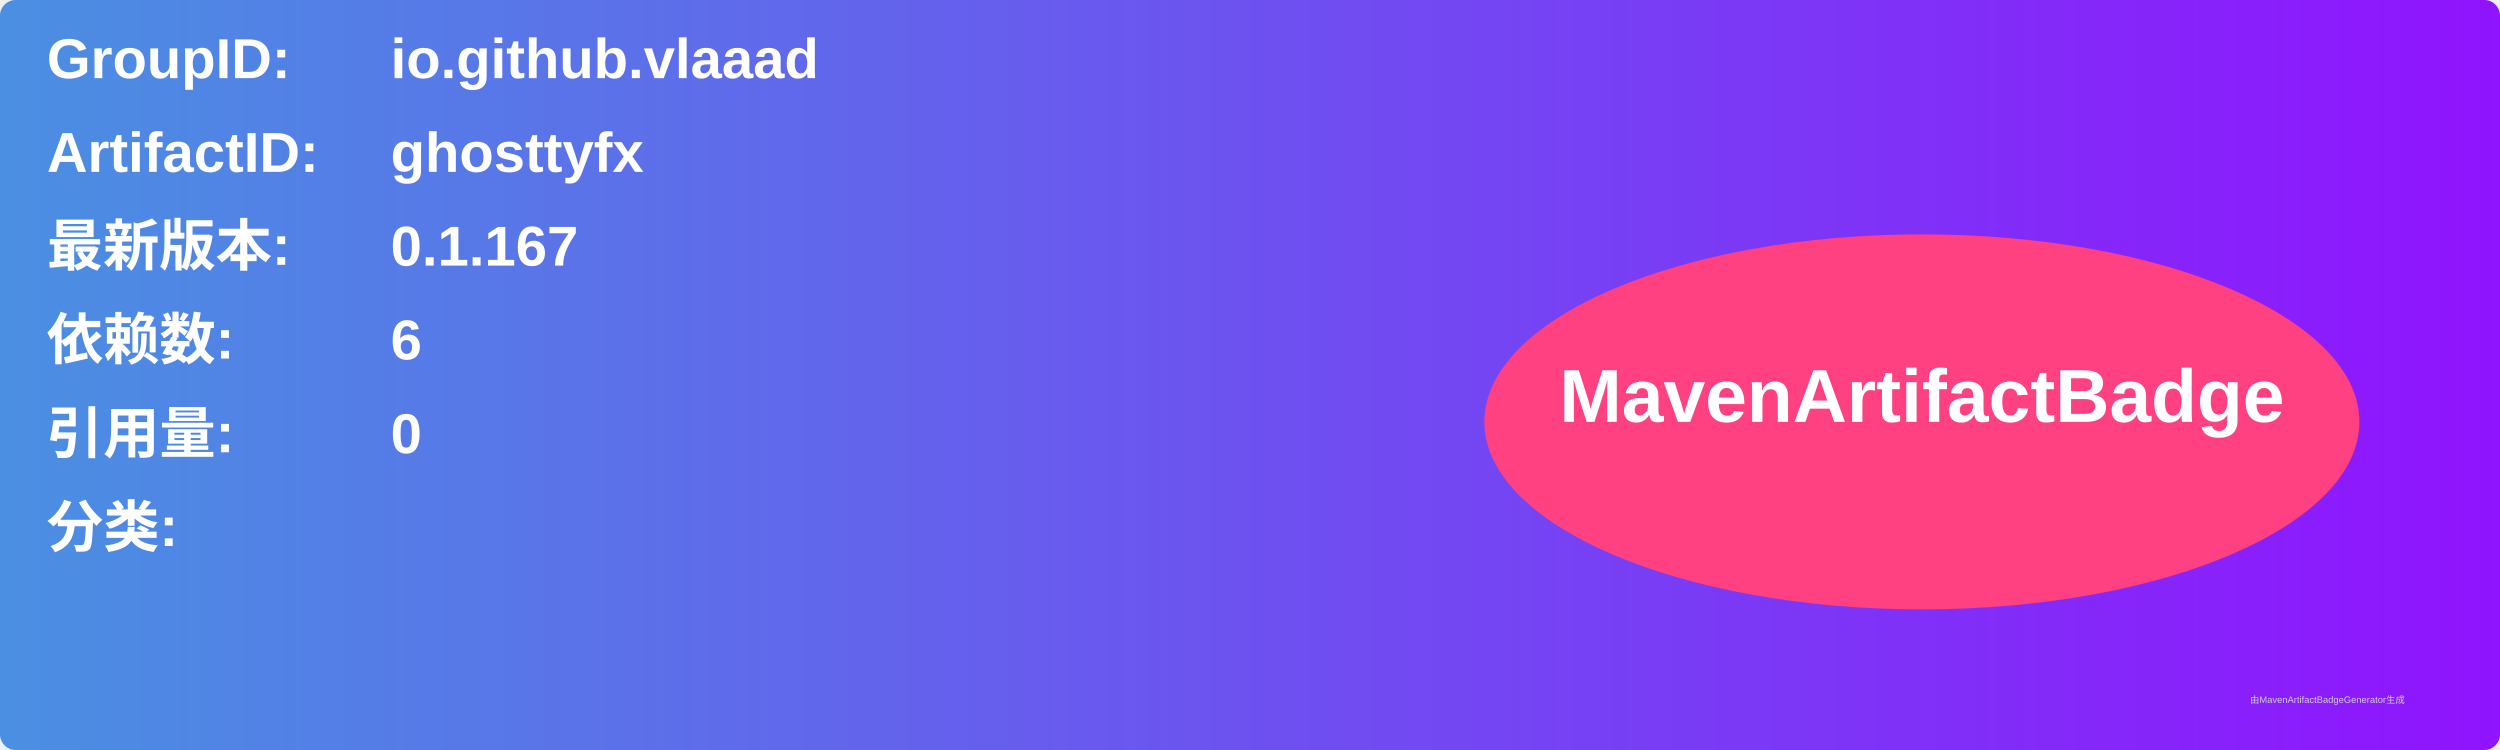
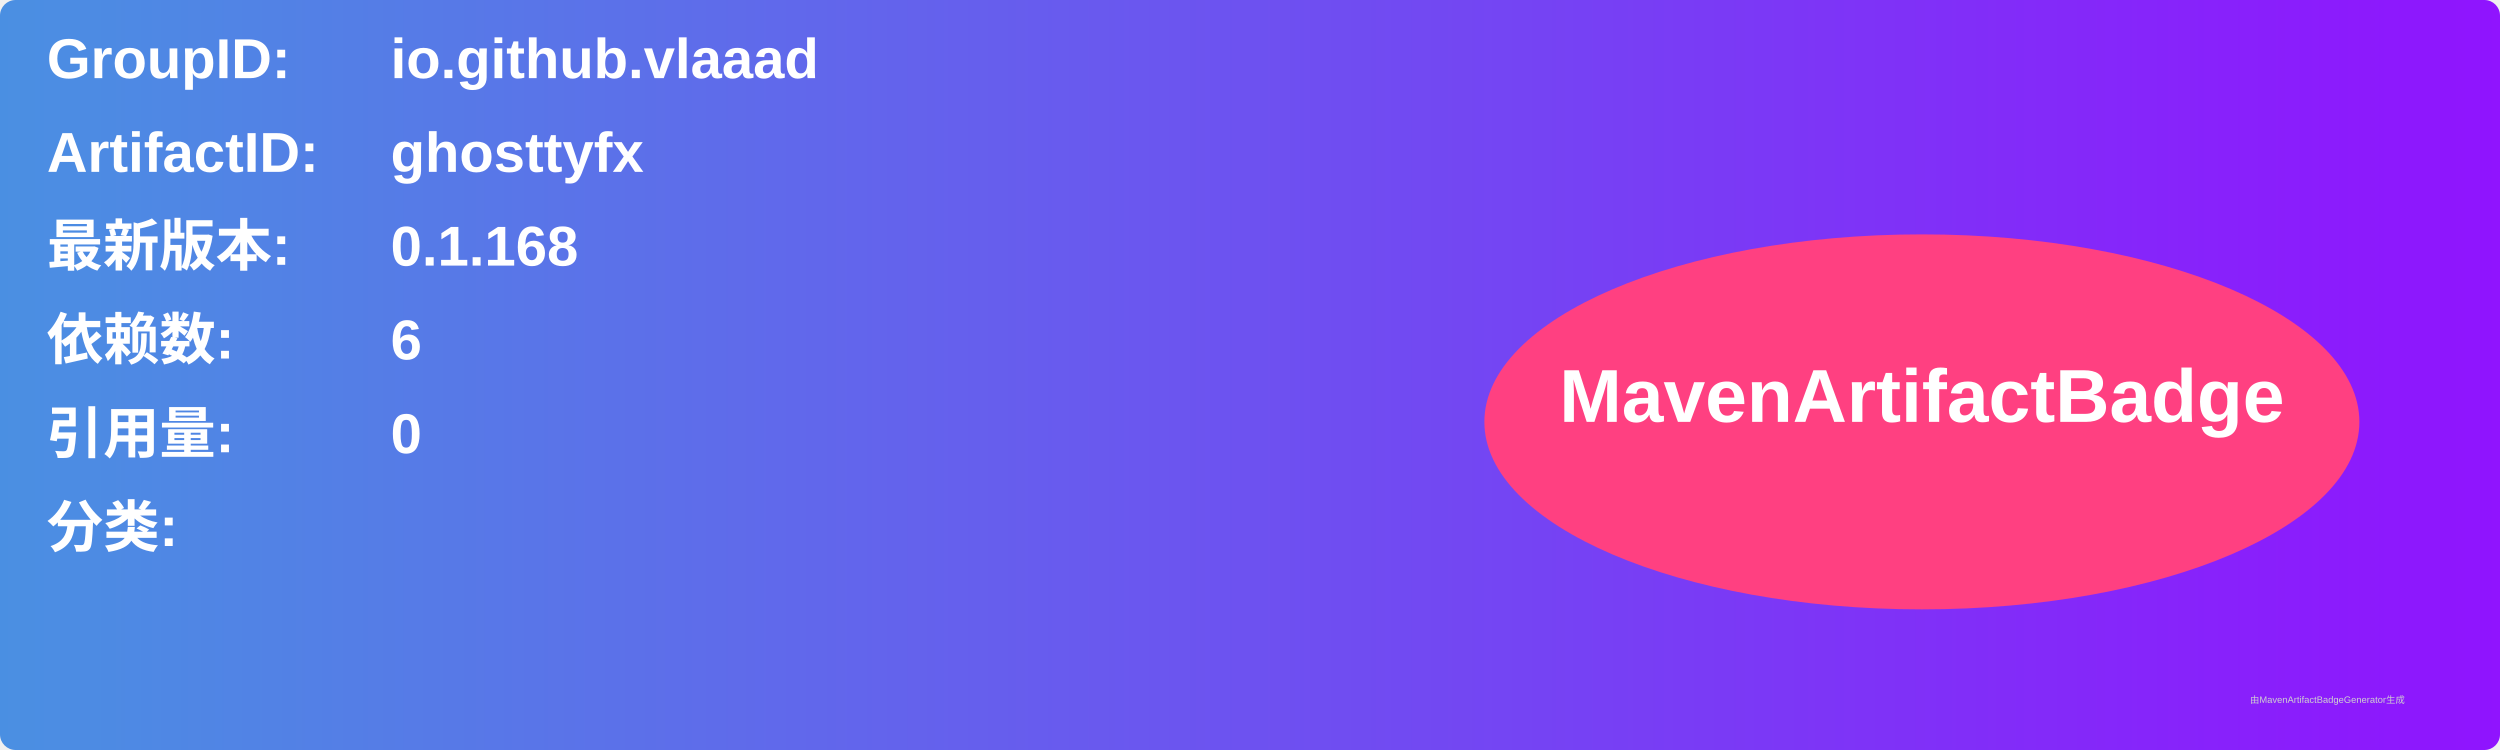
<svg xmlns="http://www.w3.org/2000/svg" width="800" height="240" viewBox="0 0 800 240">
  <linearGradient id="grad" x1="0%" y1="0%" x2="100%" y2="0%">
    <stop offset="0%" stop-color="#4a90e2" />
    <stop offset="100%" stop-color="#9013fe" />
  </linearGradient>
  <rect width="100%" height="100%" rx="5" ry="5" fill="url(#grad)" />
  <g transform="translate(15, 15)">
    <text x="0" y="10" font-family="Arial" font-size="18" fill="white" font-weight="bold" width="260">GroupID:</text>
    <text x="110" y="10" font-family="Arial" font-size="18" fill="white" font-weight="bold" width="460">io.github.vlaaad</text>
    <text x="0" y="40" font-family="Arial" font-size="18" fill="white" font-weight="bold" width="260">ArtifactID:</text>
    <text x="110" y="40" font-family="Arial" font-size="18" fill="white" font-weight="bold" width="460">ghosttyfx</text>
    <text x="0" y="70" font-family="Arial" font-size="18" fill="white" font-weight="bold">最新版本:</text>
    <text x="110" y="70" font-family="Arial" font-size="18" fill="white" font-weight="bold">
-       <tspan font-weight="bold">0.1.167</tspan>
+       <tspan font-weight="bold">0.1.168</tspan>
    </text>
    <text x="0" y="100" font-family="Arial" font-size="18" fill="white" font-weight="bold">依赖数: </text>
    <text x="110" y="100" font-family="Arial" font-size="18" fill="white">
      <tspan font-weight="bold">6</tspan>
    </text>
    <text x="0" y="130" font-family="Arial" font-size="18" fill="white" font-weight="bold">引用量: </text>
    <text x="110" y="130" font-family="Arial" font-size="18" fill="white">
      <tspan font-weight="bold">0</tspan>
    </text>
    <text x="0" y="160" font-family="Arial" font-size="18" fill="white" font-weight="bold">分类:</text>
    <text x="10" y="190" font-family="Arial" font-size="10" fill="white">
      <tspan font-weight="bold" />
    </text>
    <ellipse cx="600" cy="120" rx="140" ry="60" fill="#ff4081" />
    <text x="600" y="120" text-anchor="middle" font-family="Arial" font-size="24" fill="white" font-weight="bold">MavenArtifactBadge</text>
  </g>
  <text x="720" y="225" font-family="Arial" font-size="3" fill="#d0d0d0">由MavenArtifactBadgeGenerator生成</text>
</svg>
